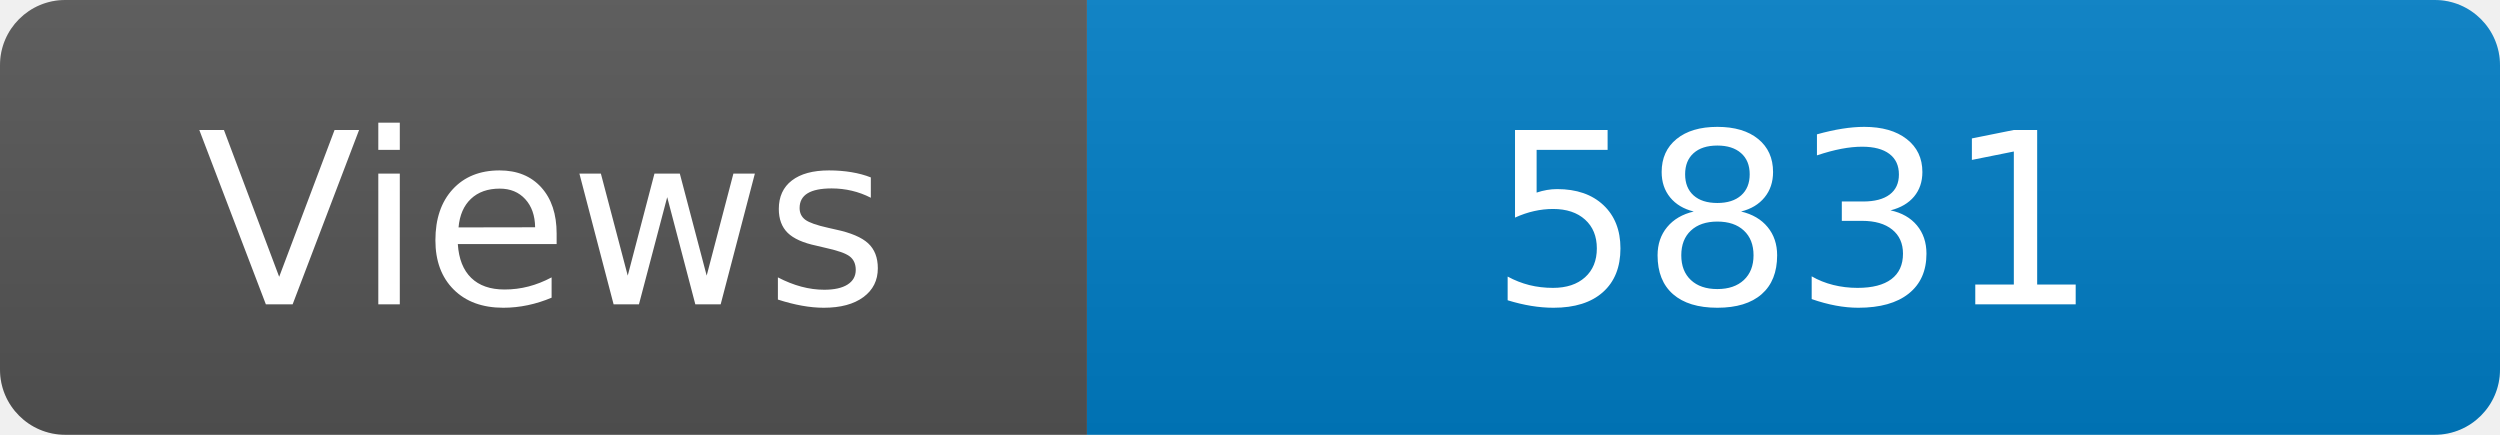
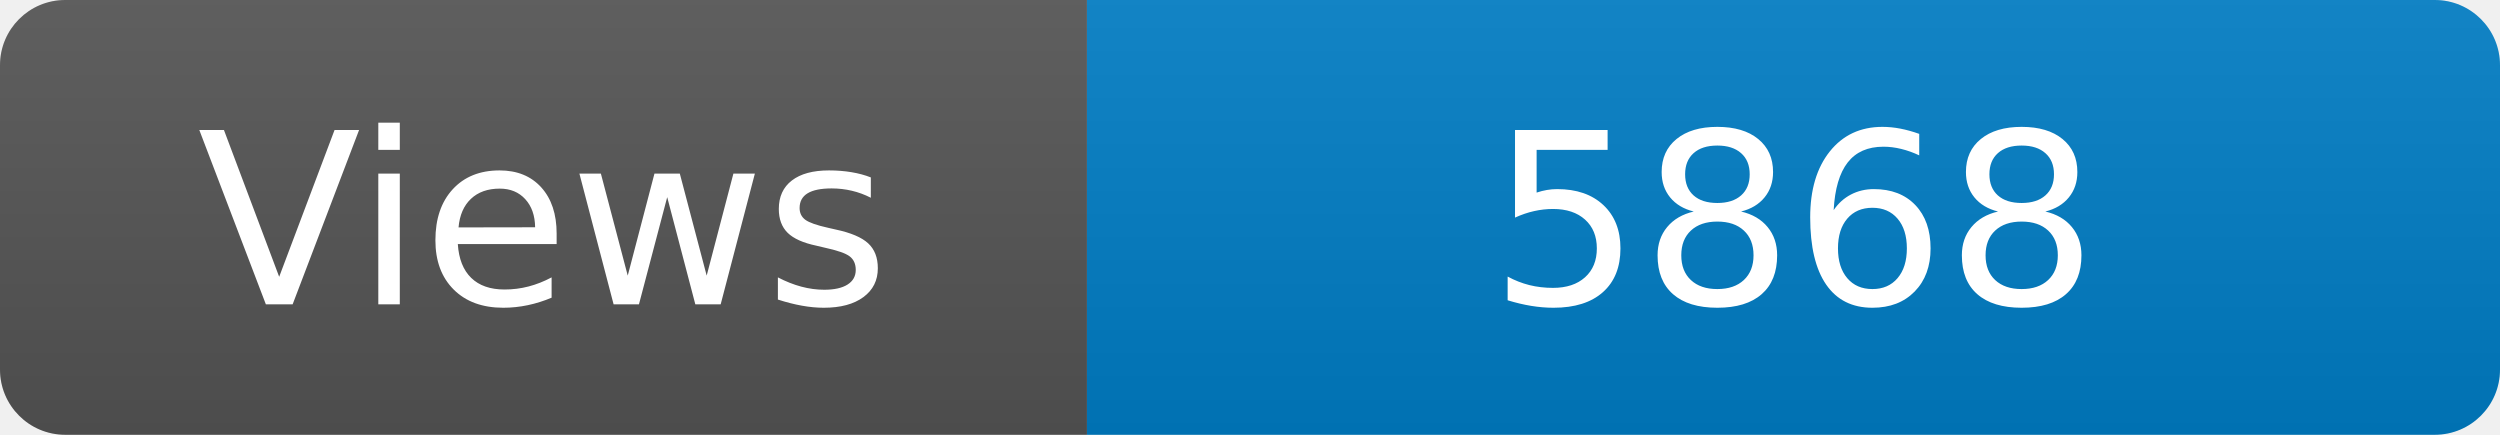
<svg xmlns="http://www.w3.org/2000/svg" width="115" height="20" role="img" aria-label="Maintained?: yes">
  <linearGradient id="s" x2="0" y2="100%">
    <stop offset="0" stop-color="#bbb" stop-opacity=".1" />
    <stop offset="1" stop-opacity=".1" />
  </linearGradient>
  <clipPath id="r">
    <rect width="115" height="20" rx="3" fill="#fff" />
  </clipPath>
  <g clip-path="url(#r)">
    <rect width="50" height="20" fill="#555" />
    <rect x="50" width="160" height="20" fill="#007ec6" />
    <rect width="115" height="20" fill="url(#s)" />
  </g>
  <g fill="#fff" text-anchor="middle" font-family="Verdana,Geneva,DejaVu Sans,sans-serif" font-size="110">
    <text x="250" y="140" transform="scale(.1)" fill="#fff">Views</text>
-     <text x="825" y="140" transform="scale(.1)" fill="#fff">5831</text>
+     <text x="825" y="140" transform="scale(.1)" fill="#fff">5868</text>
  </g>
</svg>
